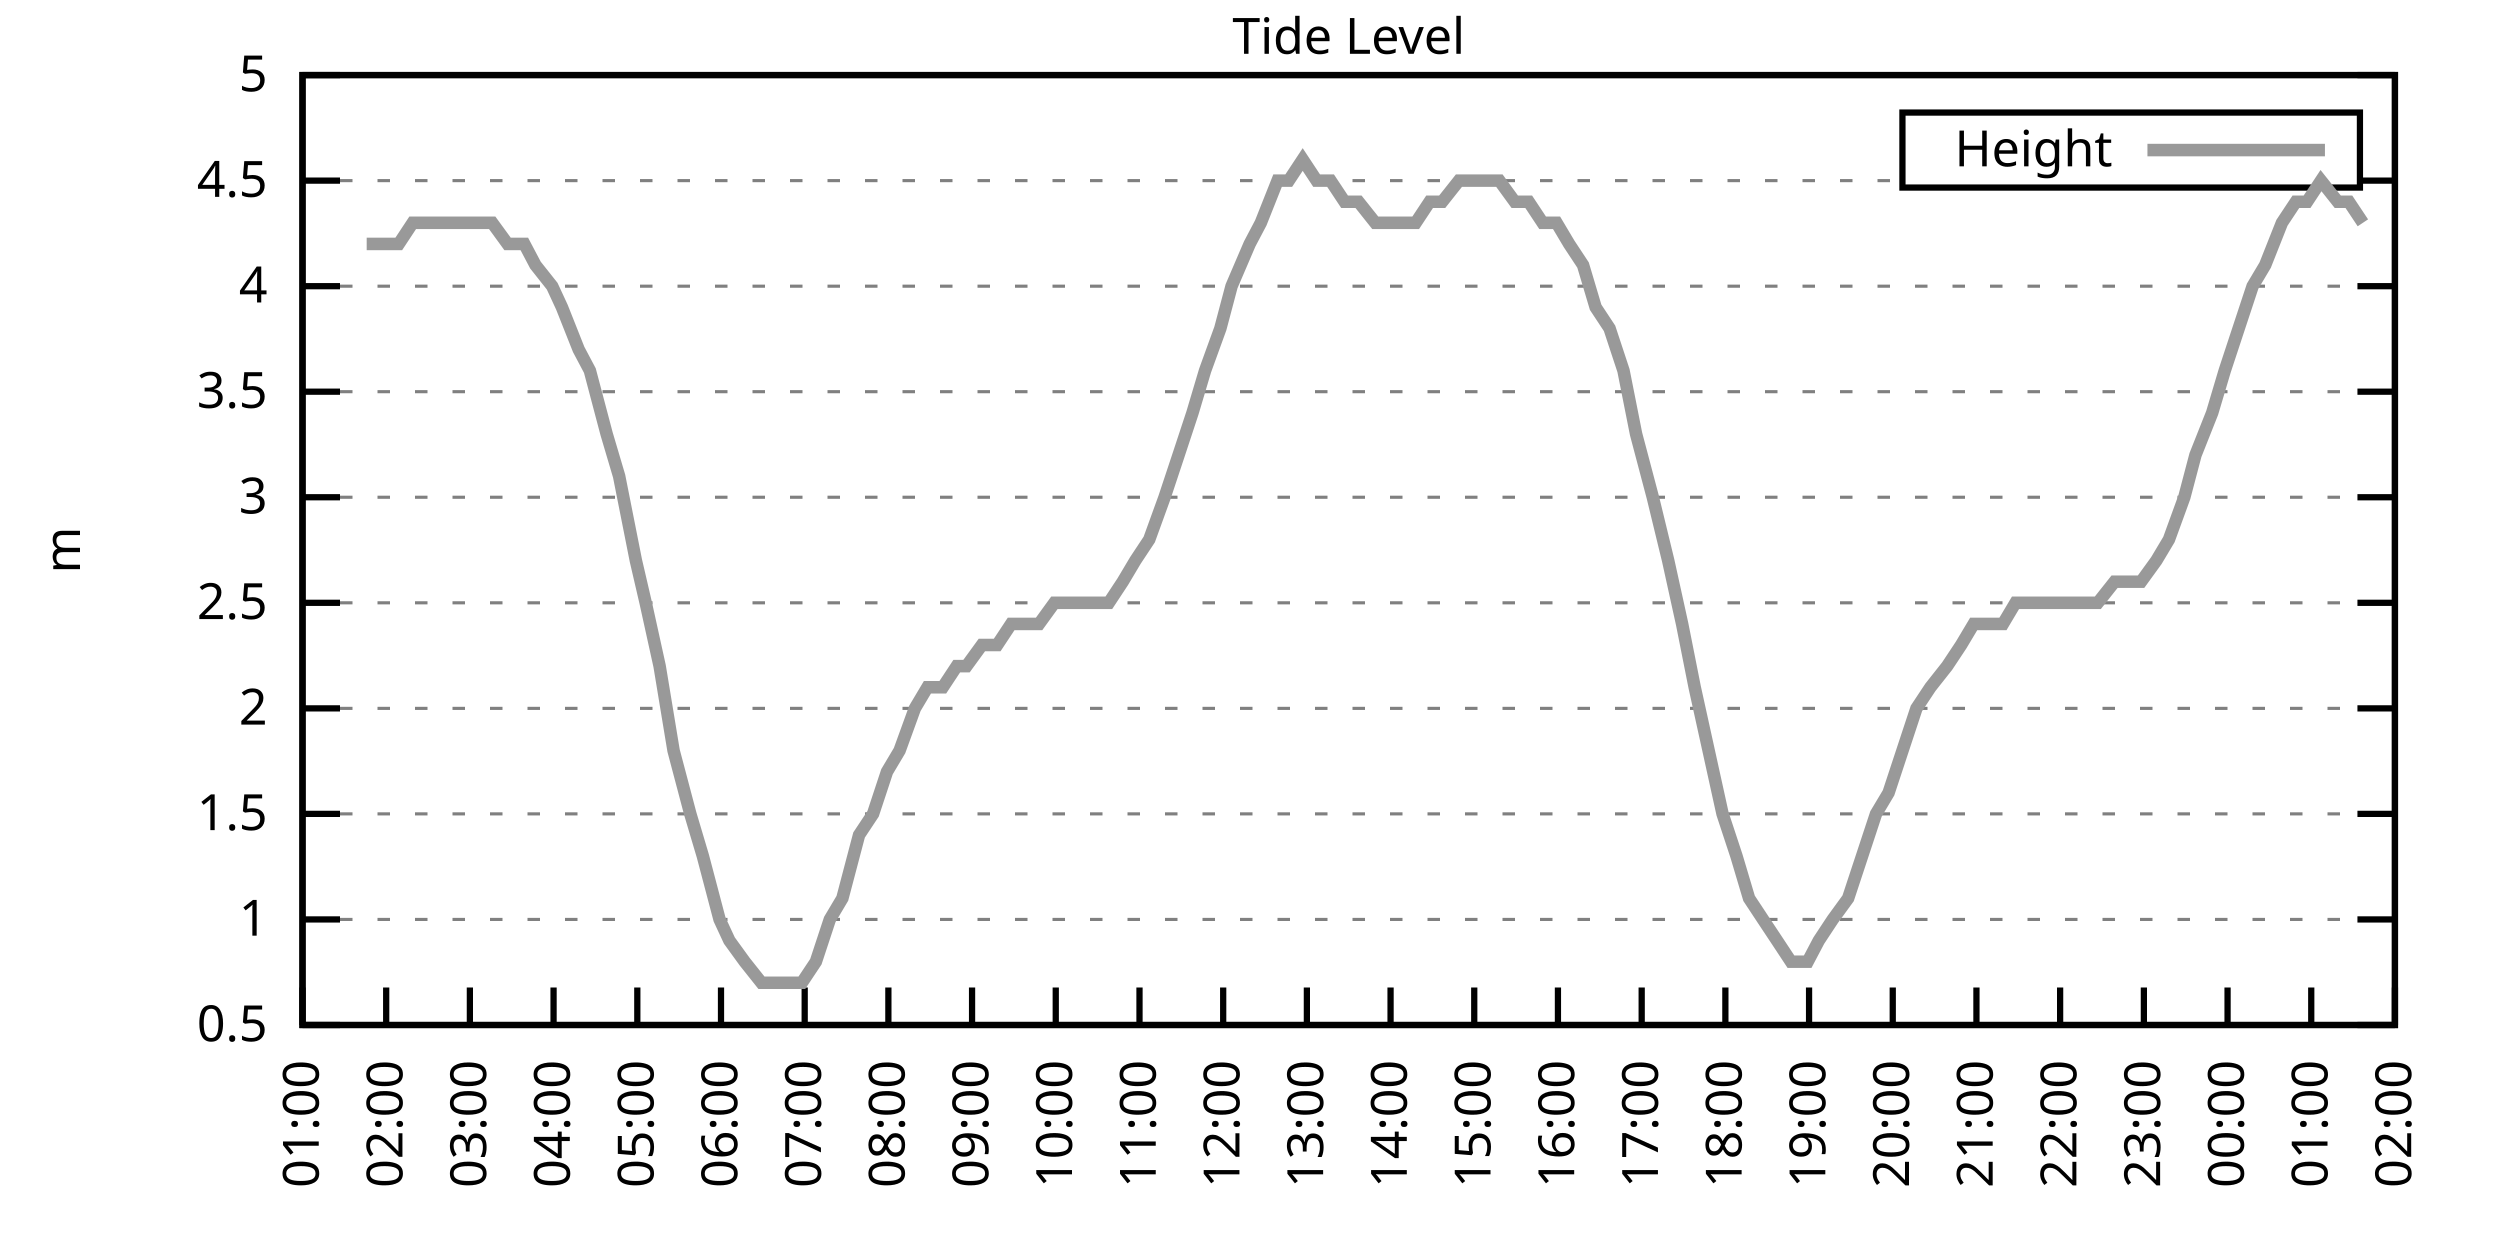
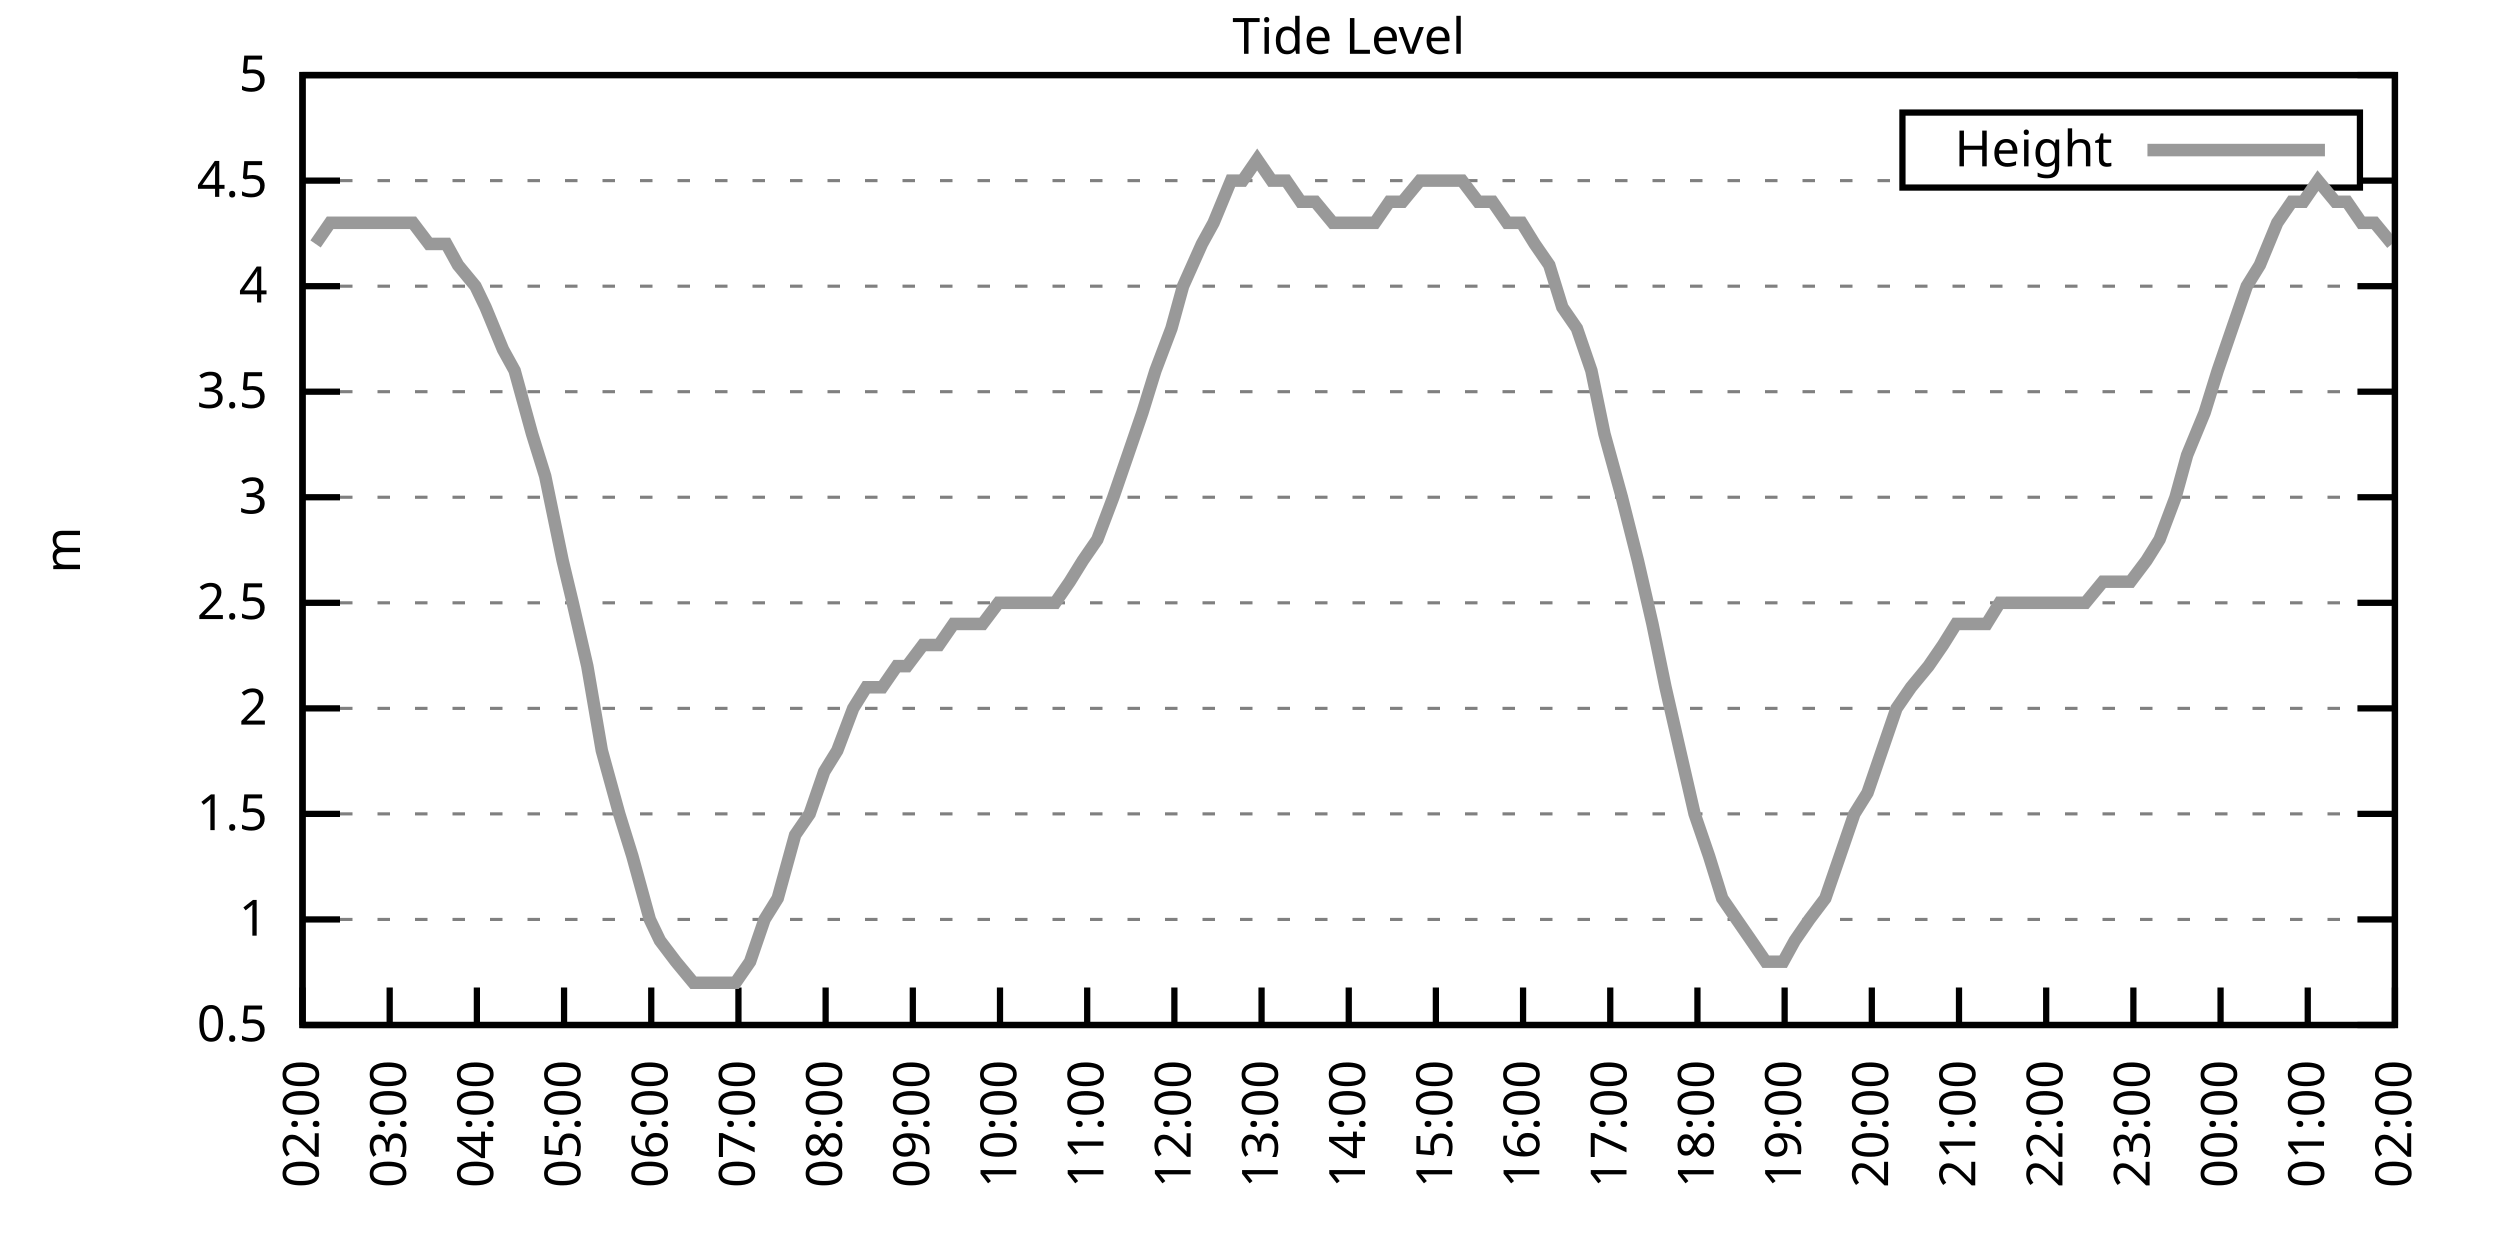
<svg xmlns="http://www.w3.org/2000/svg" xmlns:xlink="http://www.w3.org/1999/xlink" width="400" height="200" viewBox="0 0 400 200">
  <g id="gnuplot_canvas">
    <rect x="0" y="0" width="400" height="200" fill="none" />
    <defs>
      <circle id="gpDot" r="0.5" stroke-width="0.5" stroke="currentColor" />
      <path id="gpPt0" stroke-width="0.333" stroke="currentColor" d="M-1,0 h2 M0,-1 v2" />
      <path id="gpPt1" stroke-width="0.333" stroke="currentColor" d="M-1,-1 L1,1 M1,-1 L-1,1" />
      <path id="gpPt2" stroke-width="0.333" stroke="currentColor" d="M-1,0 L1,0 M0,-1 L0,1 M-1,-1 L1,1 M-1,1 L1,-1" />
      <rect id="gpPt3" stroke-width="0.333" stroke="currentColor" x="-1" y="-1" width="2" height="2" />
      <rect id="gpPt4" stroke-width="0.333" stroke="currentColor" fill="currentColor" x="-1" y="-1" width="2" height="2" />
      <circle id="gpPt5" stroke-width="0.333" stroke="currentColor" cx="0" cy="0" r="1" />
      <use xlink:href="#gpPt5" id="gpPt6" fill="currentColor" stroke="none" />
      <path id="gpPt7" stroke-width="0.333" stroke="currentColor" d="M0,-1.33 L-1.33,0.67 L1.33,0.67 z" />
      <use xlink:href="#gpPt7" id="gpPt8" fill="currentColor" stroke="none" />
      <use xlink:href="#gpPt7" id="gpPt9" stroke="currentColor" transform="rotate(180)" />
      <use xlink:href="#gpPt9" id="gpPt10" fill="currentColor" stroke="none" />
      <use xlink:href="#gpPt3" id="gpPt11" stroke="currentColor" transform="rotate(45)" />
      <use xlink:href="#gpPt11" id="gpPt12" fill="currentColor" stroke="none" />
      <path id="gpPt13" stroke-width="0.333" stroke="currentColor" d="M0,1.330 L1.265,0.411 L0.782,-1.067 L-0.782,-1.076 L-1.265,0.411 z" />
      <use xlink:href="#gpPt13" id="gpPt14" fill="currentColor" stroke="none" />
      <filter id="textbox" filterUnits="objectBoundingBox" x="0" y="0" height="1" width="1">
        <feFlood flood-color="white" flood-opacity="1" result="bgnd" />
        <feComposite in="SourceGraphic" in2="bgnd" operator="atop" />
      </filter>
      <filter id="greybox" filterUnits="objectBoundingBox" x="0" y="0" height="1" width="1">
        <feFlood flood-color="lightgrey" flood-opacity="1" result="grey" />
        <feComposite in="SourceGraphic" in2="grey" operator="atop" />
      </filter>
    </defs>
    <g fill="none" color="white" stroke="currentColor" stroke-width="1.00" stroke-linecap="butt" stroke-linejoin="miter">
</g>
    <g fill="none" color="black" stroke="currentColor" stroke-width="1.00" stroke-linecap="butt" stroke-linejoin="miter">
      <g stroke="none" shape-rendering="crispEdges">
        <polygon fill="rgb(255, 255, 255)" points="48.40,164.00 383.18,164.00 383.18,12.02 48.40,12.02 " />
      </g>
    </g>
    <g fill="none" color="black" stroke="currentColor" stroke-width="1.00" stroke-linecap="butt" stroke-linejoin="miter">
</g>
    <g fill="none" color="black" stroke="black" stroke-width="0.50" stroke-linecap="butt" stroke-linejoin="miter">
</g>
    <g fill="none" color="gray" stroke="currentColor" stroke-width="0.50" stroke-linecap="butt" stroke-linejoin="miter">
      <path stroke="gray" stroke-dasharray="2,4" class="gridline" d="M48.40,164.00 L383.19,164.00  " />
    </g>
    <g fill="none" color="gray" stroke="gray" stroke-width="1.00" stroke-linecap="butt" stroke-linejoin="miter">
</g>
    <g fill="none" color="black" stroke="currentColor" stroke-width="1.00" stroke-linecap="butt" stroke-linejoin="miter">
      <path stroke="black" d="M48.40,164.00 L54.40,164.00 M383.19,164.00 L377.19,164.00  " />
      <g transform="translate(42.80,166.60)" stroke="none" fill="black" font-family="Sans" font-size="8.00" text-anchor="end">
        <text>
          <tspan font-family="Sans"> 0.5</tspan>
        </text>
      </g>
    </g>
    <g fill="none" color="black" stroke="currentColor" stroke-width="1.00" stroke-linecap="butt" stroke-linejoin="miter">
</g>
    <g fill="none" color="black" stroke="black" stroke-width="0.50" stroke-linecap="butt" stroke-linejoin="miter">
</g>
    <g fill="none" color="gray" stroke="currentColor" stroke-width="0.50" stroke-linecap="butt" stroke-linejoin="miter">
      <path stroke="gray" stroke-dasharray="2,4" class="gridline" d="M48.40,147.11 L383.19,147.11  " />
    </g>
    <g fill="none" color="gray" stroke="gray" stroke-width="1.00" stroke-linecap="butt" stroke-linejoin="miter">
</g>
    <g fill="none" color="black" stroke="currentColor" stroke-width="1.00" stroke-linecap="butt" stroke-linejoin="miter">
      <path stroke="black" d="M48.40,147.11 L54.40,147.11 M383.19,147.11 L377.19,147.11  " />
      <g transform="translate(42.80,149.71)" stroke="none" fill="black" font-family="Sans" font-size="8.00" text-anchor="end">
        <text>
          <tspan font-family="Sans"> 1</tspan>
        </text>
      </g>
    </g>
    <g fill="none" color="black" stroke="currentColor" stroke-width="1.00" stroke-linecap="butt" stroke-linejoin="miter">
</g>
    <g fill="none" color="black" stroke="black" stroke-width="0.50" stroke-linecap="butt" stroke-linejoin="miter">
</g>
    <g fill="none" color="gray" stroke="currentColor" stroke-width="0.50" stroke-linecap="butt" stroke-linejoin="miter">
      <path stroke="gray" stroke-dasharray="2,4" class="gridline" d="M48.40,130.22 L383.19,130.22  " />
    </g>
    <g fill="none" color="gray" stroke="gray" stroke-width="1.00" stroke-linecap="butt" stroke-linejoin="miter">
</g>
    <g fill="none" color="black" stroke="currentColor" stroke-width="1.00" stroke-linecap="butt" stroke-linejoin="miter">
      <path stroke="black" d="M48.40,130.22 L54.40,130.22 M383.19,130.22 L377.19,130.22  " />
      <g transform="translate(42.80,132.82)" stroke="none" fill="black" font-family="Sans" font-size="8.00" text-anchor="end">
        <text>
          <tspan font-family="Sans"> 1.5</tspan>
        </text>
      </g>
    </g>
    <g fill="none" color="black" stroke="currentColor" stroke-width="1.00" stroke-linecap="butt" stroke-linejoin="miter">
</g>
    <g fill="none" color="black" stroke="black" stroke-width="0.50" stroke-linecap="butt" stroke-linejoin="miter">
</g>
    <g fill="none" color="gray" stroke="currentColor" stroke-width="0.50" stroke-linecap="butt" stroke-linejoin="miter">
      <path stroke="gray" stroke-dasharray="2,4" class="gridline" d="M48.40,113.34 L383.19,113.34  " />
    </g>
    <g fill="none" color="gray" stroke="gray" stroke-width="1.00" stroke-linecap="butt" stroke-linejoin="miter">
</g>
    <g fill="none" color="black" stroke="currentColor" stroke-width="1.00" stroke-linecap="butt" stroke-linejoin="miter">
      <path stroke="black" d="M48.40,113.34 L54.40,113.34 M383.19,113.34 L377.19,113.34  " />
      <g transform="translate(42.80,115.94)" stroke="none" fill="black" font-family="Sans" font-size="8.00" text-anchor="end">
        <text>
          <tspan font-family="Sans"> 2</tspan>
        </text>
      </g>
    </g>
    <g fill="none" color="black" stroke="currentColor" stroke-width="1.00" stroke-linecap="butt" stroke-linejoin="miter">
</g>
    <g fill="none" color="black" stroke="black" stroke-width="0.50" stroke-linecap="butt" stroke-linejoin="miter">
</g>
    <g fill="none" color="gray" stroke="currentColor" stroke-width="0.50" stroke-linecap="butt" stroke-linejoin="miter">
      <path stroke="gray" stroke-dasharray="2,4" class="gridline" d="M48.40,96.45 L383.19,96.45  " />
    </g>
    <g fill="none" color="gray" stroke="gray" stroke-width="1.00" stroke-linecap="butt" stroke-linejoin="miter">
</g>
    <g fill="none" color="black" stroke="currentColor" stroke-width="1.00" stroke-linecap="butt" stroke-linejoin="miter">
      <path stroke="black" d="M48.40,96.45 L54.40,96.45 M383.19,96.45 L377.19,96.45  " />
      <g transform="translate(42.80,99.05)" stroke="none" fill="black" font-family="Sans" font-size="8.00" text-anchor="end">
        <text>
          <tspan font-family="Sans"> 2.5</tspan>
        </text>
      </g>
    </g>
    <g fill="none" color="black" stroke="currentColor" stroke-width="1.00" stroke-linecap="butt" stroke-linejoin="miter">
</g>
    <g fill="none" color="black" stroke="black" stroke-width="0.50" stroke-linecap="butt" stroke-linejoin="miter">
</g>
    <g fill="none" color="gray" stroke="currentColor" stroke-width="0.50" stroke-linecap="butt" stroke-linejoin="miter">
      <path stroke="gray" stroke-dasharray="2,4" class="gridline" d="M48.40,79.56 L383.19,79.56  " />
    </g>
    <g fill="none" color="gray" stroke="gray" stroke-width="1.00" stroke-linecap="butt" stroke-linejoin="miter">
</g>
    <g fill="none" color="black" stroke="currentColor" stroke-width="1.00" stroke-linecap="butt" stroke-linejoin="miter">
      <path stroke="black" d="M48.40,79.56 L54.40,79.56 M383.19,79.56 L377.19,79.56  " />
      <g transform="translate(42.80,82.16)" stroke="none" fill="black" font-family="Sans" font-size="8.00" text-anchor="end">
        <text>
          <tspan font-family="Sans"> 3</tspan>
        </text>
      </g>
    </g>
    <g fill="none" color="black" stroke="currentColor" stroke-width="1.00" stroke-linecap="butt" stroke-linejoin="miter">
</g>
    <g fill="none" color="black" stroke="black" stroke-width="0.50" stroke-linecap="butt" stroke-linejoin="miter">
</g>
    <g fill="none" color="gray" stroke="currentColor" stroke-width="0.50" stroke-linecap="butt" stroke-linejoin="miter">
      <path stroke="gray" stroke-dasharray="2,4" class="gridline" d="M48.40,62.67 L383.19,62.67  " />
    </g>
    <g fill="none" color="gray" stroke="gray" stroke-width="1.00" stroke-linecap="butt" stroke-linejoin="miter">
</g>
    <g fill="none" color="black" stroke="currentColor" stroke-width="1.00" stroke-linecap="butt" stroke-linejoin="miter">
      <path stroke="black" d="M48.40,62.67 L54.40,62.67 M383.19,62.67 L377.19,62.67  " />
      <g transform="translate(42.80,65.27)" stroke="none" fill="black" font-family="Sans" font-size="8.00" text-anchor="end">
        <text>
          <tspan font-family="Sans"> 3.5</tspan>
        </text>
      </g>
    </g>
    <g fill="none" color="black" stroke="currentColor" stroke-width="1.00" stroke-linecap="butt" stroke-linejoin="miter">
</g>
    <g fill="none" color="black" stroke="black" stroke-width="0.50" stroke-linecap="butt" stroke-linejoin="miter">
</g>
    <g fill="none" color="gray" stroke="currentColor" stroke-width="0.50" stroke-linecap="butt" stroke-linejoin="miter">
      <path stroke="gray" stroke-dasharray="2,4" class="gridline" d="M48.40,45.79 L383.19,45.79  " />
    </g>
    <g fill="none" color="gray" stroke="gray" stroke-width="1.00" stroke-linecap="butt" stroke-linejoin="miter">
</g>
    <g fill="none" color="black" stroke="currentColor" stroke-width="1.00" stroke-linecap="butt" stroke-linejoin="miter">
      <path stroke="black" d="M48.40,45.79 L54.40,45.79 M383.19,45.79 L377.19,45.79  " />
      <g transform="translate(42.80,48.39)" stroke="none" fill="black" font-family="Sans" font-size="8.00" text-anchor="end">
        <text>
          <tspan font-family="Sans"> 4</tspan>
        </text>
      </g>
    </g>
    <g fill="none" color="black" stroke="currentColor" stroke-width="1.00" stroke-linecap="butt" stroke-linejoin="miter">
</g>
    <g fill="none" color="black" stroke="black" stroke-width="0.50" stroke-linecap="butt" stroke-linejoin="miter">
</g>
    <g fill="none" color="gray" stroke="currentColor" stroke-width="0.50" stroke-linecap="butt" stroke-linejoin="miter">
      <path stroke="gray" stroke-dasharray="2,4" class="gridline" d="M48.40,28.90 L304.39,28.90 M377.59,28.90 L383.19,28.90  " />
    </g>
    <g fill="none" color="gray" stroke="gray" stroke-width="1.00" stroke-linecap="butt" stroke-linejoin="miter">
</g>
    <g fill="none" color="black" stroke="currentColor" stroke-width="1.00" stroke-linecap="butt" stroke-linejoin="miter">
      <path stroke="black" d="M48.40,28.90 L54.40,28.90 M383.19,28.90 L377.19,28.90  " />
      <g transform="translate(42.80,31.50)" stroke="none" fill="black" font-family="Sans" font-size="8.00" text-anchor="end">
        <text>
          <tspan font-family="Sans"> 4.5</tspan>
        </text>
      </g>
    </g>
    <g fill="none" color="black" stroke="currentColor" stroke-width="1.00" stroke-linecap="butt" stroke-linejoin="miter">
</g>
    <g fill="none" color="black" stroke="black" stroke-width="0.50" stroke-linecap="butt" stroke-linejoin="miter">
</g>
    <g fill="none" color="gray" stroke="currentColor" stroke-width="0.50" stroke-linecap="butt" stroke-linejoin="miter">
      <path stroke="gray" stroke-dasharray="2,4" class="gridline" d="M48.40,12.01 L383.19,12.01  " />
    </g>
    <g fill="none" color="gray" stroke="gray" stroke-width="1.00" stroke-linecap="butt" stroke-linejoin="miter">
</g>
    <g fill="none" color="black" stroke="currentColor" stroke-width="1.00" stroke-linecap="butt" stroke-linejoin="miter">
      <path stroke="black" d="M48.40,12.01 L54.40,12.01 M383.19,12.01 L377.19,12.01  " />
      <g transform="translate(42.80,14.61)" stroke="none" fill="black" font-family="Sans" font-size="8.00" text-anchor="end">
        <text>
          <tspan font-family="Sans"> 5</tspan>
        </text>
      </g>
    </g>
    <g fill="none" color="black" stroke="currentColor" stroke-width="1.00" stroke-linecap="butt" stroke-linejoin="miter">
      <path stroke="black" d="M48.40,164.00 L48.40,158.00  " />
      <g transform="translate(51.00,169.60) rotate(270.00)" stroke="none" fill="black" font-family="Sans" font-size="8.00" text-anchor="end">
        <text>
-           <tspan font-family="Sans">01:00</tspan>
-         </text>
-       </g>
-     </g>
-     <g fill="none" color="black" stroke="currentColor" stroke-width="1.00" stroke-linecap="butt" stroke-linejoin="miter">
-       <path stroke="black" d="M61.79,164.00 L61.79,158.00  " />
-       <g transform="translate(64.39,169.60) rotate(270.00)" stroke="none" fill="black" font-family="Sans" font-size="8.00" text-anchor="end">
-         <text>
          <tspan font-family="Sans">02:00</tspan>
        </text>
      </g>
    </g>
    <g fill="none" color="black" stroke="currentColor" stroke-width="1.00" stroke-linecap="butt" stroke-linejoin="miter">
-       <path stroke="black" d="M75.18,164.00 L75.18,158.00  " />
-       <g transform="translate(77.78,169.60) rotate(270.00)" stroke="none" fill="black" font-family="Sans" font-size="8.00" text-anchor="end">
+       <path stroke="black" d="M62.35,164.00 L62.35,158.00  " />
+       <g transform="translate(64.95,169.60) rotate(270.00)" stroke="none" fill="black" font-family="Sans" font-size="8.00" text-anchor="end">
        <text>
          <tspan font-family="Sans">03:00</tspan>
        </text>
      </g>
    </g>
    <g fill="none" color="black" stroke="currentColor" stroke-width="1.00" stroke-linecap="butt" stroke-linejoin="miter">
-       <path stroke="black" d="M88.57,164.00 L88.57,158.00  " />
-       <g transform="translate(91.17,169.60) rotate(270.00)" stroke="none" fill="black" font-family="Sans" font-size="8.00" text-anchor="end">
+       <path stroke="black" d="M76.30,164.00 L76.30,158.00  " />
+       <g transform="translate(78.90,169.60) rotate(270.00)" stroke="none" fill="black" font-family="Sans" font-size="8.00" text-anchor="end">
        <text>
          <tspan font-family="Sans">04:00</tspan>
        </text>
      </g>
    </g>
    <g fill="none" color="black" stroke="currentColor" stroke-width="1.00" stroke-linecap="butt" stroke-linejoin="miter">
-       <path stroke="black" d="M101.97,164.00 L101.97,158.00  " />
-       <g transform="translate(104.57,169.60) rotate(270.00)" stroke="none" fill="black" font-family="Sans" font-size="8.00" text-anchor="end">
+       <path stroke="black" d="M90.25,164.00 L90.25,158.00  " />
+       <g transform="translate(92.85,169.60) rotate(270.00)" stroke="none" fill="black" font-family="Sans" font-size="8.00" text-anchor="end">
        <text>
          <tspan font-family="Sans">05:00</tspan>
        </text>
      </g>
    </g>
    <g fill="none" color="black" stroke="currentColor" stroke-width="1.00" stroke-linecap="butt" stroke-linejoin="miter">
-       <path stroke="black" d="M115.36,164.00 L115.36,158.00  " />
-       <g transform="translate(117.96,169.60) rotate(270.00)" stroke="none" fill="black" font-family="Sans" font-size="8.00" text-anchor="end">
+       <path stroke="black" d="M104.20,164.00 L104.20,158.00  " />
+       <g transform="translate(106.80,169.60) rotate(270.00)" stroke="none" fill="black" font-family="Sans" font-size="8.00" text-anchor="end">
        <text>
          <tspan font-family="Sans">06:00</tspan>
        </text>
      </g>
    </g>
    <g fill="none" color="black" stroke="currentColor" stroke-width="1.00" stroke-linecap="butt" stroke-linejoin="miter">
-       <path stroke="black" d="M128.75,164.00 L128.75,158.00  " />
-       <g transform="translate(131.35,169.60) rotate(270.00)" stroke="none" fill="black" font-family="Sans" font-size="8.00" text-anchor="end">
+       <path stroke="black" d="M118.15,164.00 L118.15,158.00  " />
+       <g transform="translate(120.75,169.60) rotate(270.00)" stroke="none" fill="black" font-family="Sans" font-size="8.00" text-anchor="end">
        <text>
          <tspan font-family="Sans">07:00</tspan>
        </text>
      </g>
    </g>
    <g fill="none" color="black" stroke="currentColor" stroke-width="1.00" stroke-linecap="butt" stroke-linejoin="miter">
-       <path stroke="black" d="M142.14,164.00 L142.14,158.00  " />
-       <g transform="translate(144.74,169.60) rotate(270.00)" stroke="none" fill="black" font-family="Sans" font-size="8.00" text-anchor="end">
+       <path stroke="black" d="M132.10,164.00 L132.10,158.00  " />
+       <g transform="translate(134.70,169.60) rotate(270.00)" stroke="none" fill="black" font-family="Sans" font-size="8.00" text-anchor="end">
        <text>
          <tspan font-family="Sans">08:00</tspan>
        </text>
      </g>
    </g>
    <g fill="none" color="black" stroke="currentColor" stroke-width="1.00" stroke-linecap="butt" stroke-linejoin="miter">
-       <path stroke="black" d="M155.53,164.00 L155.53,158.00  " />
-       <g transform="translate(158.13,169.60) rotate(270.00)" stroke="none" fill="black" font-family="Sans" font-size="8.00" text-anchor="end">
+       <path stroke="black" d="M146.05,164.00 L146.05,158.00  " />
+       <g transform="translate(148.65,169.60) rotate(270.00)" stroke="none" fill="black" font-family="Sans" font-size="8.00" text-anchor="end">
        <text>
          <tspan font-family="Sans">09:00</tspan>
        </text>
      </g>
    </g>
    <g fill="none" color="black" stroke="currentColor" stroke-width="1.00" stroke-linecap="butt" stroke-linejoin="miter">
-       <path stroke="black" d="M168.92,164.00 L168.92,158.00  " />
-       <g transform="translate(171.52,169.60) rotate(270.00)" stroke="none" fill="black" font-family="Sans" font-size="8.00" text-anchor="end">
+       <path stroke="black" d="M160.00,164.00 L160.00,158.00  " />
+       <g transform="translate(162.60,169.60) rotate(270.00)" stroke="none" fill="black" font-family="Sans" font-size="8.00" text-anchor="end">
        <text>
          <tspan font-family="Sans">10:00</tspan>
        </text>
      </g>
    </g>
    <g fill="none" color="black" stroke="currentColor" stroke-width="1.00" stroke-linecap="butt" stroke-linejoin="miter">
-       <path stroke="black" d="M182.32,164.00 L182.32,158.00  " />
-       <g transform="translate(184.92,169.60) rotate(270.00)" stroke="none" fill="black" font-family="Sans" font-size="8.00" text-anchor="end">
+       <path stroke="black" d="M173.95,164.00 L173.95,158.00  " />
+       <g transform="translate(176.55,169.60) rotate(270.00)" stroke="none" fill="black" font-family="Sans" font-size="8.00" text-anchor="end">
        <text>
          <tspan font-family="Sans">11:00</tspan>
        </text>
      </g>
    </g>
    <g fill="none" color="black" stroke="currentColor" stroke-width="1.00" stroke-linecap="butt" stroke-linejoin="miter">
-       <path stroke="black" d="M195.71,164.00 L195.71,158.00  " />
-       <g transform="translate(198.31,169.60) rotate(270.00)" stroke="none" fill="black" font-family="Sans" font-size="8.00" text-anchor="end">
+       <path stroke="black" d="M187.90,164.00 L187.90,158.00  " />
+       <g transform="translate(190.50,169.60) rotate(270.00)" stroke="none" fill="black" font-family="Sans" font-size="8.00" text-anchor="end">
        <text>
          <tspan font-family="Sans">12:00</tspan>
        </text>
      </g>
    </g>
    <g fill="none" color="black" stroke="currentColor" stroke-width="1.00" stroke-linecap="butt" stroke-linejoin="miter">
-       <path stroke="black" d="M209.10,164.00 L209.10,158.00  " />
-       <g transform="translate(211.70,169.60) rotate(270.00)" stroke="none" fill="black" font-family="Sans" font-size="8.00" text-anchor="end">
+       <path stroke="black" d="M201.85,164.00 L201.85,158.00  " />
+       <g transform="translate(204.45,169.60) rotate(270.00)" stroke="none" fill="black" font-family="Sans" font-size="8.00" text-anchor="end">
        <text>
          <tspan font-family="Sans">13:00</tspan>
        </text>
      </g>
    </g>
    <g fill="none" color="black" stroke="currentColor" stroke-width="1.00" stroke-linecap="butt" stroke-linejoin="miter">
-       <path stroke="black" d="M222.49,164.00 L222.49,158.00  " />
-       <g transform="translate(225.09,169.60) rotate(270.00)" stroke="none" fill="black" font-family="Sans" font-size="8.00" text-anchor="end">
+       <path stroke="black" d="M215.80,164.00 L215.80,158.00  " />
+       <g transform="translate(218.40,169.60) rotate(270.00)" stroke="none" fill="black" font-family="Sans" font-size="8.00" text-anchor="end">
        <text>
          <tspan font-family="Sans">14:00</tspan>
        </text>
      </g>
    </g>
    <g fill="none" color="black" stroke="currentColor" stroke-width="1.00" stroke-linecap="butt" stroke-linejoin="miter">
-       <path stroke="black" d="M235.88,164.00 L235.88,158.00  " />
-       <g transform="translate(238.48,169.60) rotate(270.00)" stroke="none" fill="black" font-family="Sans" font-size="8.00" text-anchor="end">
+       <path stroke="black" d="M229.74,164.00 L229.74,158.00  " />
+       <g transform="translate(232.34,169.60) rotate(270.00)" stroke="none" fill="black" font-family="Sans" font-size="8.00" text-anchor="end">
        <text>
          <tspan font-family="Sans">15:00</tspan>
        </text>
      </g>
    </g>
    <g fill="none" color="black" stroke="currentColor" stroke-width="1.00" stroke-linecap="butt" stroke-linejoin="miter">
-       <path stroke="black" d="M249.27,164.00 L249.27,158.00  " />
-       <g transform="translate(251.87,169.60) rotate(270.00)" stroke="none" fill="black" font-family="Sans" font-size="8.00" text-anchor="end">
+       <path stroke="black" d="M243.69,164.00 L243.69,158.00  " />
+       <g transform="translate(246.29,169.60) rotate(270.00)" stroke="none" fill="black" font-family="Sans" font-size="8.00" text-anchor="end">
        <text>
          <tspan font-family="Sans">16:00</tspan>
        </text>
      </g>
    </g>
    <g fill="none" color="black" stroke="currentColor" stroke-width="1.00" stroke-linecap="butt" stroke-linejoin="miter">
-       <path stroke="black" d="M262.67,164.00 L262.67,158.00  " />
-       <g transform="translate(265.27,169.60) rotate(270.00)" stroke="none" fill="black" font-family="Sans" font-size="8.00" text-anchor="end">
+       <path stroke="black" d="M257.64,164.00 L257.64,158.00  " />
+       <g transform="translate(260.24,169.60) rotate(270.00)" stroke="none" fill="black" font-family="Sans" font-size="8.00" text-anchor="end">
        <text>
          <tspan font-family="Sans">17:00</tspan>
        </text>
      </g>
    </g>
    <g fill="none" color="black" stroke="currentColor" stroke-width="1.00" stroke-linecap="butt" stroke-linejoin="miter">
-       <path stroke="black" d="M276.06,164.00 L276.06,158.00  " />
-       <g transform="translate(278.66,169.60) rotate(270.00)" stroke="none" fill="black" font-family="Sans" font-size="8.00" text-anchor="end">
+       <path stroke="black" d="M271.59,164.00 L271.59,158.00  " />
+       <g transform="translate(274.19,169.60) rotate(270.00)" stroke="none" fill="black" font-family="Sans" font-size="8.00" text-anchor="end">
        <text>
          <tspan font-family="Sans">18:00</tspan>
        </text>
      </g>
    </g>
    <g fill="none" color="black" stroke="currentColor" stroke-width="1.00" stroke-linecap="butt" stroke-linejoin="miter">
-       <path stroke="black" d="M289.45,164.00 L289.45,158.00  " />
-       <g transform="translate(292.05,169.60) rotate(270.00)" stroke="none" fill="black" font-family="Sans" font-size="8.00" text-anchor="end">
+       <path stroke="black" d="M285.54,164.00 L285.54,158.00  " />
+       <g transform="translate(288.14,169.60) rotate(270.00)" stroke="none" fill="black" font-family="Sans" font-size="8.00" text-anchor="end">
        <text>
          <tspan font-family="Sans">19:00</tspan>
        </text>
      </g>
    </g>
    <g fill="none" color="black" stroke="currentColor" stroke-width="1.00" stroke-linecap="butt" stroke-linejoin="miter">
-       <path stroke="black" d="M302.84,164.00 L302.84,158.00  " />
-       <g transform="translate(305.44,169.60) rotate(270.00)" stroke="none" fill="black" font-family="Sans" font-size="8.00" text-anchor="end">
+       <path stroke="black" d="M299.49,164.00 L299.49,158.00  " />
+       <g transform="translate(302.09,169.60) rotate(270.00)" stroke="none" fill="black" font-family="Sans" font-size="8.00" text-anchor="end">
        <text>
          <tspan font-family="Sans">20:00</tspan>
        </text>
      </g>
    </g>
    <g fill="none" color="black" stroke="currentColor" stroke-width="1.00" stroke-linecap="butt" stroke-linejoin="miter">
-       <path stroke="black" d="M316.23,164.00 L316.23,158.00  " />
-       <g transform="translate(318.83,169.60) rotate(270.00)" stroke="none" fill="black" font-family="Sans" font-size="8.00" text-anchor="end">
+       <path stroke="black" d="M313.44,164.00 L313.44,158.00  " />
+       <g transform="translate(316.04,169.60) rotate(270.00)" stroke="none" fill="black" font-family="Sans" font-size="8.00" text-anchor="end">
        <text>
          <tspan font-family="Sans">21:00</tspan>
        </text>
      </g>
    </g>
    <g fill="none" color="black" stroke="currentColor" stroke-width="1.00" stroke-linecap="butt" stroke-linejoin="miter">
-       <path stroke="black" d="M329.62,164.00 L329.62,158.00  " />
-       <g transform="translate(332.22,169.60) rotate(270.00)" stroke="none" fill="black" font-family="Sans" font-size="8.00" text-anchor="end">
+       <path stroke="black" d="M327.39,164.00 L327.39,158.00  " />
+       <g transform="translate(329.99,169.60) rotate(270.00)" stroke="none" fill="black" font-family="Sans" font-size="8.00" text-anchor="end">
        <text>
          <tspan font-family="Sans">22:00</tspan>
        </text>
      </g>
    </g>
    <g fill="none" color="black" stroke="currentColor" stroke-width="1.00" stroke-linecap="butt" stroke-linejoin="miter">
-       <path stroke="black" d="M343.02,164.00 L343.02,158.00  " />
-       <g transform="translate(345.62,169.60) rotate(270.00)" stroke="none" fill="black" font-family="Sans" font-size="8.00" text-anchor="end">
+       <path stroke="black" d="M341.34,164.00 L341.34,158.00  " />
+       <g transform="translate(343.94,169.60) rotate(270.00)" stroke="none" fill="black" font-family="Sans" font-size="8.00" text-anchor="end">
        <text>
          <tspan font-family="Sans">23:00</tspan>
        </text>
      </g>
    </g>
    <g fill="none" color="black" stroke="currentColor" stroke-width="1.00" stroke-linecap="butt" stroke-linejoin="miter">
-       <path stroke="black" d="M356.41,164.00 L356.41,158.00  " />
-       <g transform="translate(359.01,169.60) rotate(270.00)" stroke="none" fill="black" font-family="Sans" font-size="8.00" text-anchor="end">
+       <path stroke="black" d="M355.29,164.00 L355.29,158.00  " />
+       <g transform="translate(357.89,169.60) rotate(270.00)" stroke="none" fill="black" font-family="Sans" font-size="8.00" text-anchor="end">
        <text>
          <tspan font-family="Sans">00:00</tspan>
        </text>
      </g>
    </g>
    <g fill="none" color="black" stroke="currentColor" stroke-width="1.00" stroke-linecap="butt" stroke-linejoin="miter">
-       <path stroke="black" d="M369.80,164.00 L369.80,158.00  " />
-       <g transform="translate(372.40,169.60) rotate(270.00)" stroke="none" fill="black" font-family="Sans" font-size="8.00" text-anchor="end">
+       <path stroke="black" d="M369.24,164.00 L369.24,158.00  " />
+       <g transform="translate(371.84,169.60) rotate(270.00)" stroke="none" fill="black" font-family="Sans" font-size="8.00" text-anchor="end">
        <text>
          <tspan font-family="Sans">01:00</tspan>
        </text>
      </g>
    </g>
    <g fill="none" color="black" stroke="currentColor" stroke-width="1.00" stroke-linecap="butt" stroke-linejoin="miter">
      <path stroke="black" d="M383.19,164.00 L383.19,158.00  " />
      <g transform="translate(385.79,169.60) rotate(270.00)" stroke="none" fill="black" font-family="Sans" font-size="8.00" text-anchor="end">
        <text>
          <tspan font-family="Sans">02:00</tspan>
        </text>
      </g>
    </g>
    <g fill="none" color="black" stroke="currentColor" stroke-width="1.00" stroke-linecap="butt" stroke-linejoin="miter">
</g>
    <g fill="none" color="black" stroke="currentColor" stroke-width="1.00" stroke-linecap="butt" stroke-linejoin="miter">
      <path stroke="black" d="M48.40,12.01 L48.40,164.00 L383.19,164.00 L383.19,12.01 L48.40,12.01 Z  " />
    </g>
    <g fill="none" color="black" stroke="currentColor" stroke-width="1.00" stroke-linecap="butt" stroke-linejoin="miter">
</g>
    <g fill="none" color="black" stroke="currentColor" stroke-width="1.00" stroke-linecap="butt" stroke-linejoin="miter">
      <path stroke="black" d="M304.39,30.01 L304.39,18.01 L377.59,18.01 L377.59,30.01 L304.39,30.01 Z  " />
    </g>
    <g id="Tide_level_plot_1">
      <g fill="none" color="white" stroke="black" stroke-width="2.00" stroke-linecap="butt" stroke-linejoin="miter">
</g>
      <g fill="none" color="black" stroke="currentColor" stroke-width="2.00" stroke-linecap="butt" stroke-linejoin="miter">
        <g transform="translate(337.99,26.61)" stroke="none" fill="black" font-family="Sans" font-size="8.00" text-anchor="end">
          <text>
            <tspan font-family="Sans">Height</tspan>
          </text>
        </g>
      </g>
      <g fill="none" color="black" stroke="currentColor" stroke-width="2.00" stroke-linecap="butt" stroke-linejoin="miter">
-         <path stroke="rgb(153, 153, 153)" d="M343.59,24.01 L371.99,24.01 M58.67,39.03 L61.12,39.03 L63.80,39.03 L66.03,35.65 L70.05,35.65 L72.73,35.65   L74.51,35.65 L76.52,35.65 L78.75,35.65 L81.21,39.03 L83.89,39.03 L85.67,42.41 L88.35,45.79 L89.91,49.16   L92.59,55.92 L94.38,59.30 L97.06,69.43 L99.06,76.18 L101.74,89.69 L103.31,96.45 L105.54,106.58 L107.77,120.09   L110.45,130.22 L112.46,136.98 L115.13,147.11 L116.70,150.49 L119.15,153.87 L121.83,157.24 L124.06,157.24 L126.29,157.24   L128.30,157.24 L130.54,153.87 L132.77,147.11 L134.78,143.73 L137.45,133.60 L139.69,130.22 L141.92,123.47 L143.93,120.09   L146.38,113.34 L148.39,109.96 L150.85,109.96 L153.08,106.58 L154.64,106.58 L157.10,103.20 L159.55,103.20 L161.78,99.83   L164.24,99.83 L166.25,99.83 L168.70,96.45 L170.93,96.45 L173.17,96.45 L175.17,96.45 L177.41,96.45 L179.64,93.07   L181.65,89.69 L183.88,86.32 L186.33,79.56 L188.57,72.81 L190.80,66.05 L192.81,59.30 L195.26,52.54 L197.05,45.79   L199.95,39.03 L201.73,35.65 L204.41,28.90 L206.20,28.90 L208.43,25.52 L210.66,28.90 L212.89,28.90 L215.13,32.28   L217.36,32.28 L220.04,35.65 L222.27,35.65 L224.05,35.65 L226.51,35.65 L228.74,32.28 L230.75,32.28 L233.43,28.90   L235.21,28.90 L237.89,28.90 L239.90,28.90 L242.36,32.28 L244.59,32.28 L246.82,35.65 L249.05,35.65 L251.06,39.03   L253.29,42.41 L255.30,49.16 L257.53,52.54 L259.76,59.30 L261.77,69.43 L264.45,79.56 L266.91,89.69 L269.14,99.83   L271.15,109.96 L273.38,120.09 L275.61,130.22 L277.84,136.98 L279.85,143.73 L282.08,147.11 L284.32,150.49 L286.55,153.87   L289.23,153.87 L291.01,150.49 L293.24,147.11 L295.70,143.73 L297.93,136.98 L300.16,130.22 L302.17,126.85 L304.40,120.09   L306.63,113.34 L308.87,109.96 L311.54,106.58 L313.78,103.20 L315.79,99.83 L317.79,99.83 L320.47,99.83 L322.48,96.45   L324.94,96.45 L326.72,96.45 L329.18,96.45 L331.41,96.45 L333.64,96.45 L335.65,96.45 L338.33,93.07 L340.11,93.07   L342.57,93.07 L345.02,89.69 L347.03,86.32 L349.49,79.56 L351.27,72.81 L353.95,66.05 L355.96,59.30 L358.19,52.54   L360.42,45.79 L362.43,42.41 L365.11,35.65 L367.34,32.28 L369.13,32.28 L371.36,28.90 L374.04,32.28 L375.82,32.28   L378.06,35.65  " />
+         <path stroke="rgb(153, 153, 153)" d="M343.59,24.01 L371.99,24.01 M50.49,39.03 L52.82,35.65 L57.00,35.65 L59.79,35.65 L61.65,35.65 L63.74,35.65   L66.07,35.65 L68.63,39.03 L71.42,39.03 L73.28,42.41 L76.07,45.79 L77.69,49.16 L80.48,55.92 L82.34,59.30   L85.13,69.43 L87.23,76.18 L90.02,89.69 L91.64,96.45 L93.97,106.58 L96.29,120.09 L99.08,130.22 L101.18,136.98   L103.97,147.11 L105.59,150.49 L108.15,153.87 L110.94,157.24 L113.27,157.24 L115.59,157.24 L117.68,157.24 L120.01,153.87   L122.33,147.11 L124.43,143.73 L127.22,133.60 L129.54,130.22 L131.87,123.47 L133.96,120.09 L136.51,113.34 L138.61,109.96   L141.16,109.96 L143.49,106.58 L145.12,106.58 L147.67,103.20 L150.23,103.20 L152.56,99.83 L155.11,99.83 L157.21,99.83   L159.76,96.45 L162.09,96.45 L164.41,96.45 L166.51,96.45 L168.83,96.45 L171.16,93.07 L173.25,89.69 L175.57,86.32   L178.13,79.56 L180.46,72.81 L182.78,66.05 L184.87,59.30 L187.43,52.54 L189.29,45.79 L192.31,39.03 L194.17,35.65   L196.96,28.90 L198.82,28.90 L201.15,25.52 L203.47,28.90 L205.80,28.90 L208.12,32.28 L210.45,32.28 L213.24,35.65   L215.56,35.65 L217.42,35.65 L219.98,35.65 L222.30,32.28 L224.40,32.28 L227.19,28.90 L229.05,28.90 L231.84,28.90   L233.93,28.90 L236.49,32.28 L238.81,32.28 L241.14,35.65 L243.46,35.65 L245.55,39.03 L247.88,42.41 L249.97,49.16   L252.30,52.54 L254.62,59.30 L256.71,69.43 L259.50,79.56 L262.06,89.69 L264.39,99.83 L266.48,109.96 L268.80,120.09   L271.13,130.22 L273.45,136.98 L275.55,143.73 L277.87,147.11 L280.20,150.49 L282.52,153.87 L285.31,153.87 L287.17,150.49   L289.50,147.11 L292.05,143.73 L294.38,136.98 L296.70,130.22 L298.80,126.85 L301.12,120.09 L303.44,113.34 L305.77,109.96   L308.56,106.58 L310.88,103.20 L312.98,99.83 L315.07,99.83 L317.86,99.83 L319.95,96.45 L322.51,96.45 L324.37,96.45   L326.93,96.45 L329.25,96.45 L331.58,96.45 L333.67,96.45 L336.46,93.07 L338.32,93.07 L340.88,93.07 L343.43,89.69   L345.53,86.32 L348.08,79.56 L349.94,72.81 L352.73,66.05 L354.83,59.30 L357.15,52.54 L359.48,45.79 L361.57,42.41   L364.36,35.65 L366.68,32.28 L368.54,32.28 L370.87,28.90 L373.66,32.28 L375.52,32.28 L377.84,35.65 L379.94,35.65   L382.73,39.03  " />
      </g>
    </g>
    <g fill="none" color="black" stroke="currentColor" stroke-width="2.00" stroke-linecap="butt" stroke-linejoin="miter">
</g>
    <g fill="none" color="black" stroke="black" stroke-width="1.00" stroke-linecap="butt" stroke-linejoin="miter">
</g>
    <g fill="none" color="black" stroke="currentColor" stroke-width="1.00" stroke-linecap="butt" stroke-linejoin="miter">
      <path stroke="black" d="M48.40,12.01 L48.40,164.00 L383.19,164.00 L383.19,12.01 L48.40,12.01 Z  " />
      <g transform="translate(12.80,88.01) rotate(270.00)" stroke="none" fill="black" font-family="Sans" font-size="8.00" text-anchor="middle">
        <text>
          <tspan font-family="Sans">m</tspan>
        </text>
      </g>
    </g>
    <g fill="none" color="black" stroke="currentColor" stroke-width="1.00" stroke-linecap="butt" stroke-linejoin="miter">
</g>
    <g fill="none" color="black" stroke="currentColor" stroke-width="1.00" stroke-linecap="butt" stroke-linejoin="miter">
      <g transform="translate(215.79,8.61)" stroke="none" fill="black" font-family="Sans" font-size="8.00" text-anchor="middle">
        <text>
          <tspan font-family="Sans">Tide Level</tspan>
        </text>
      </g>
    </g>
    <g fill="none" color="black" stroke="currentColor" stroke-width="1.00" stroke-linecap="butt" stroke-linejoin="miter">
</g>
  </g>
</svg>
